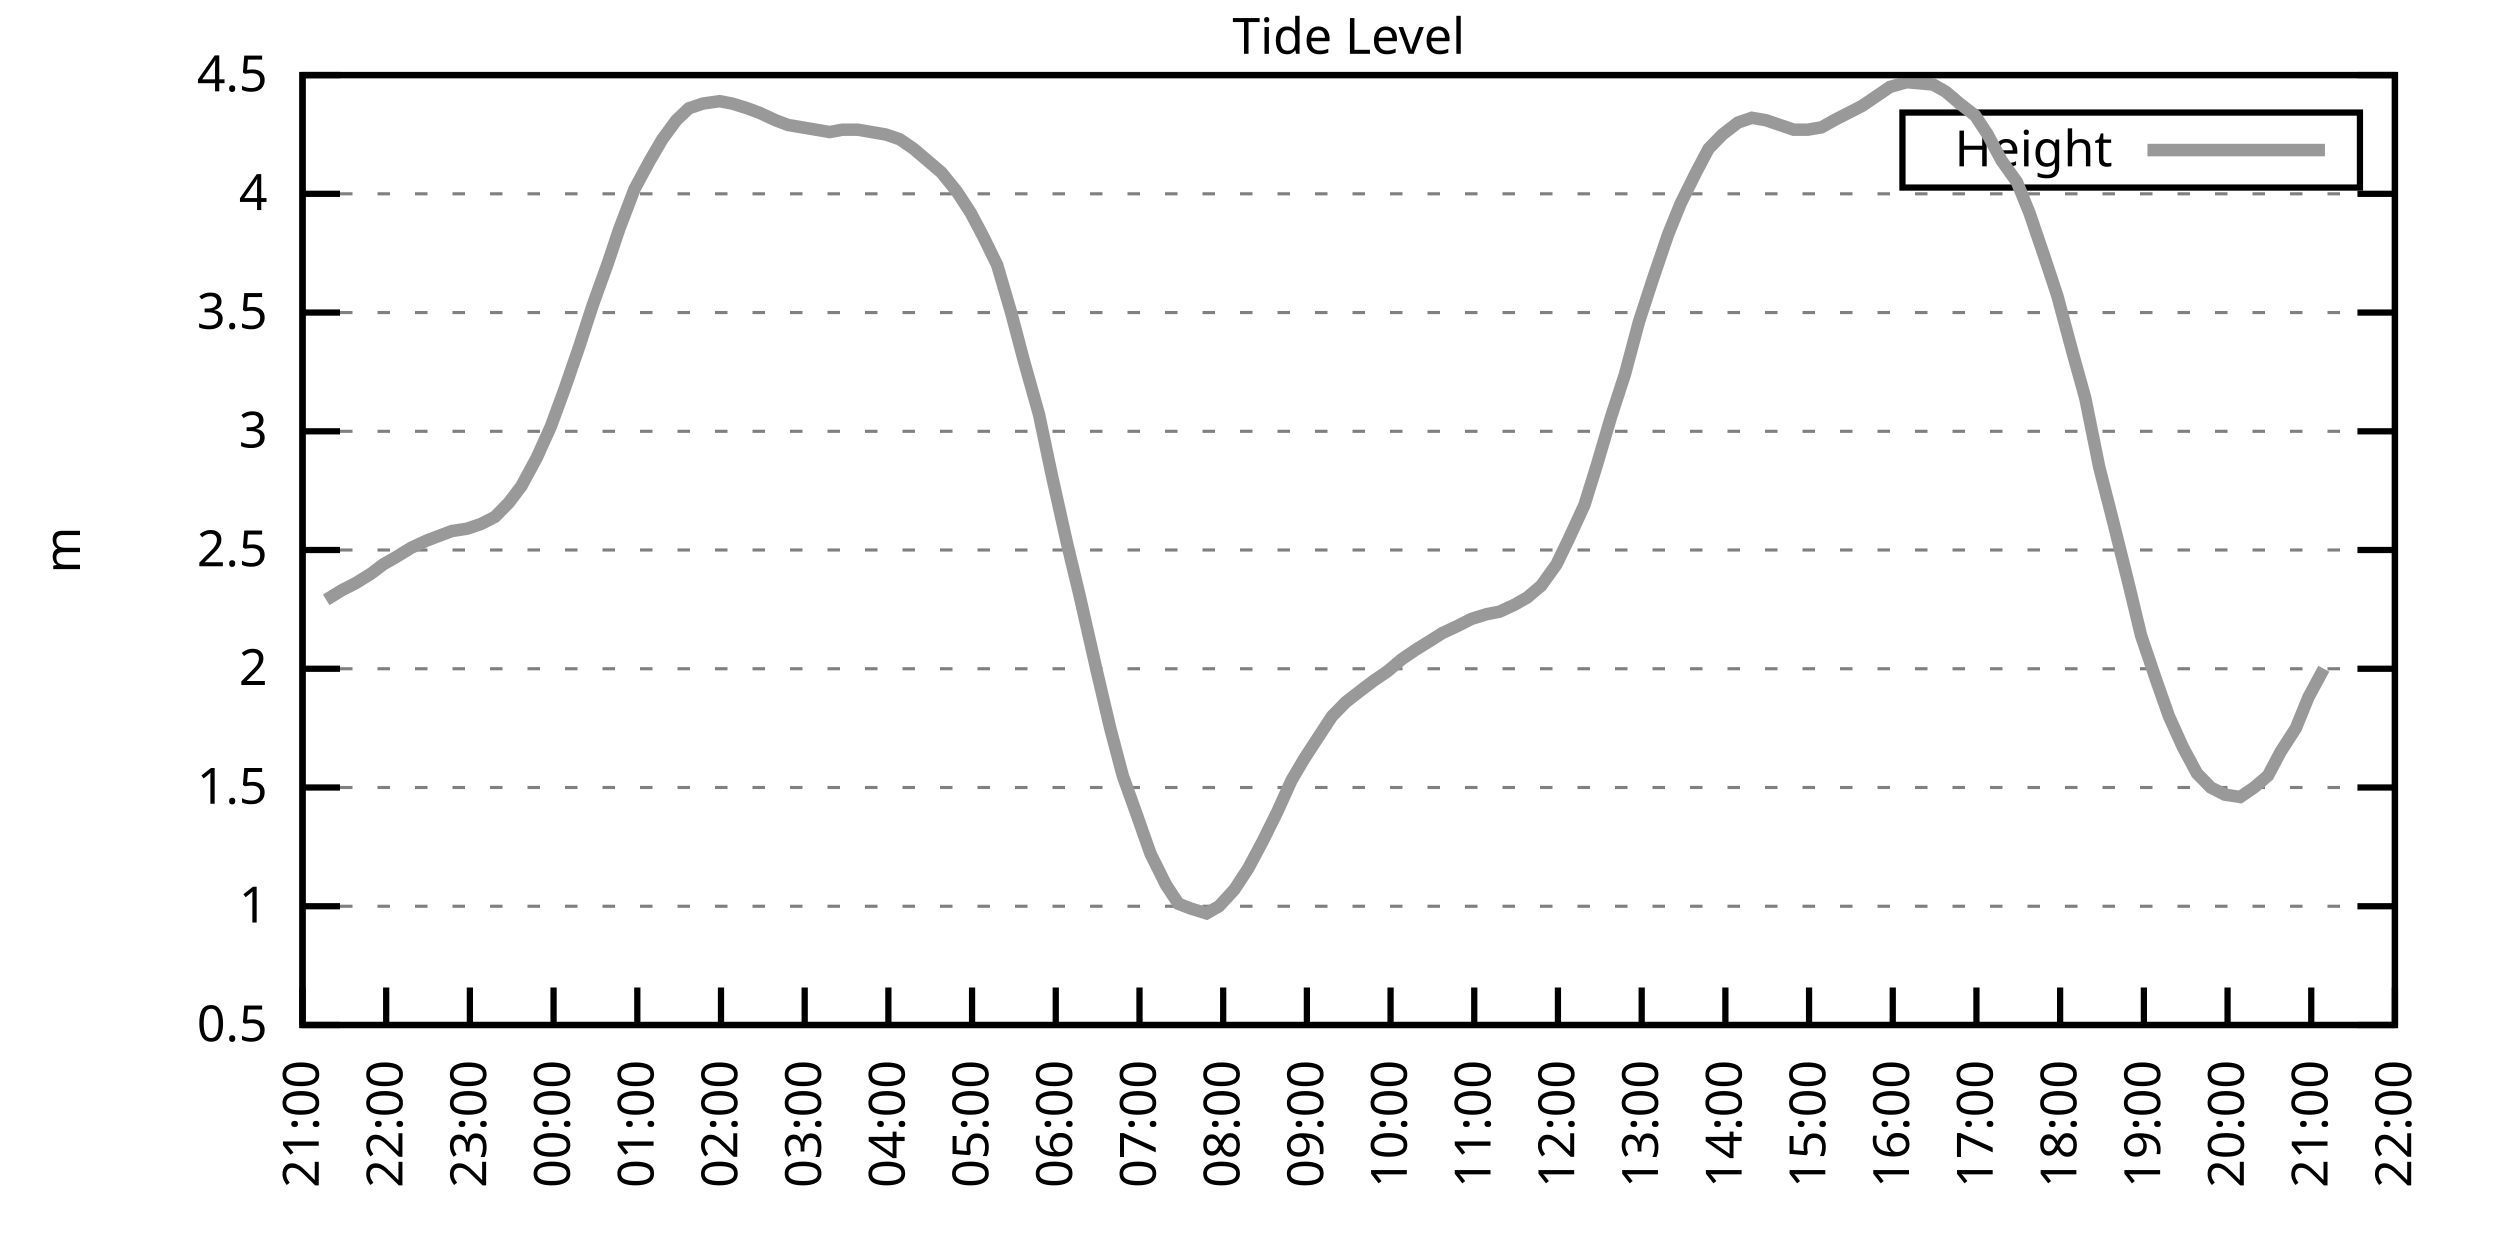
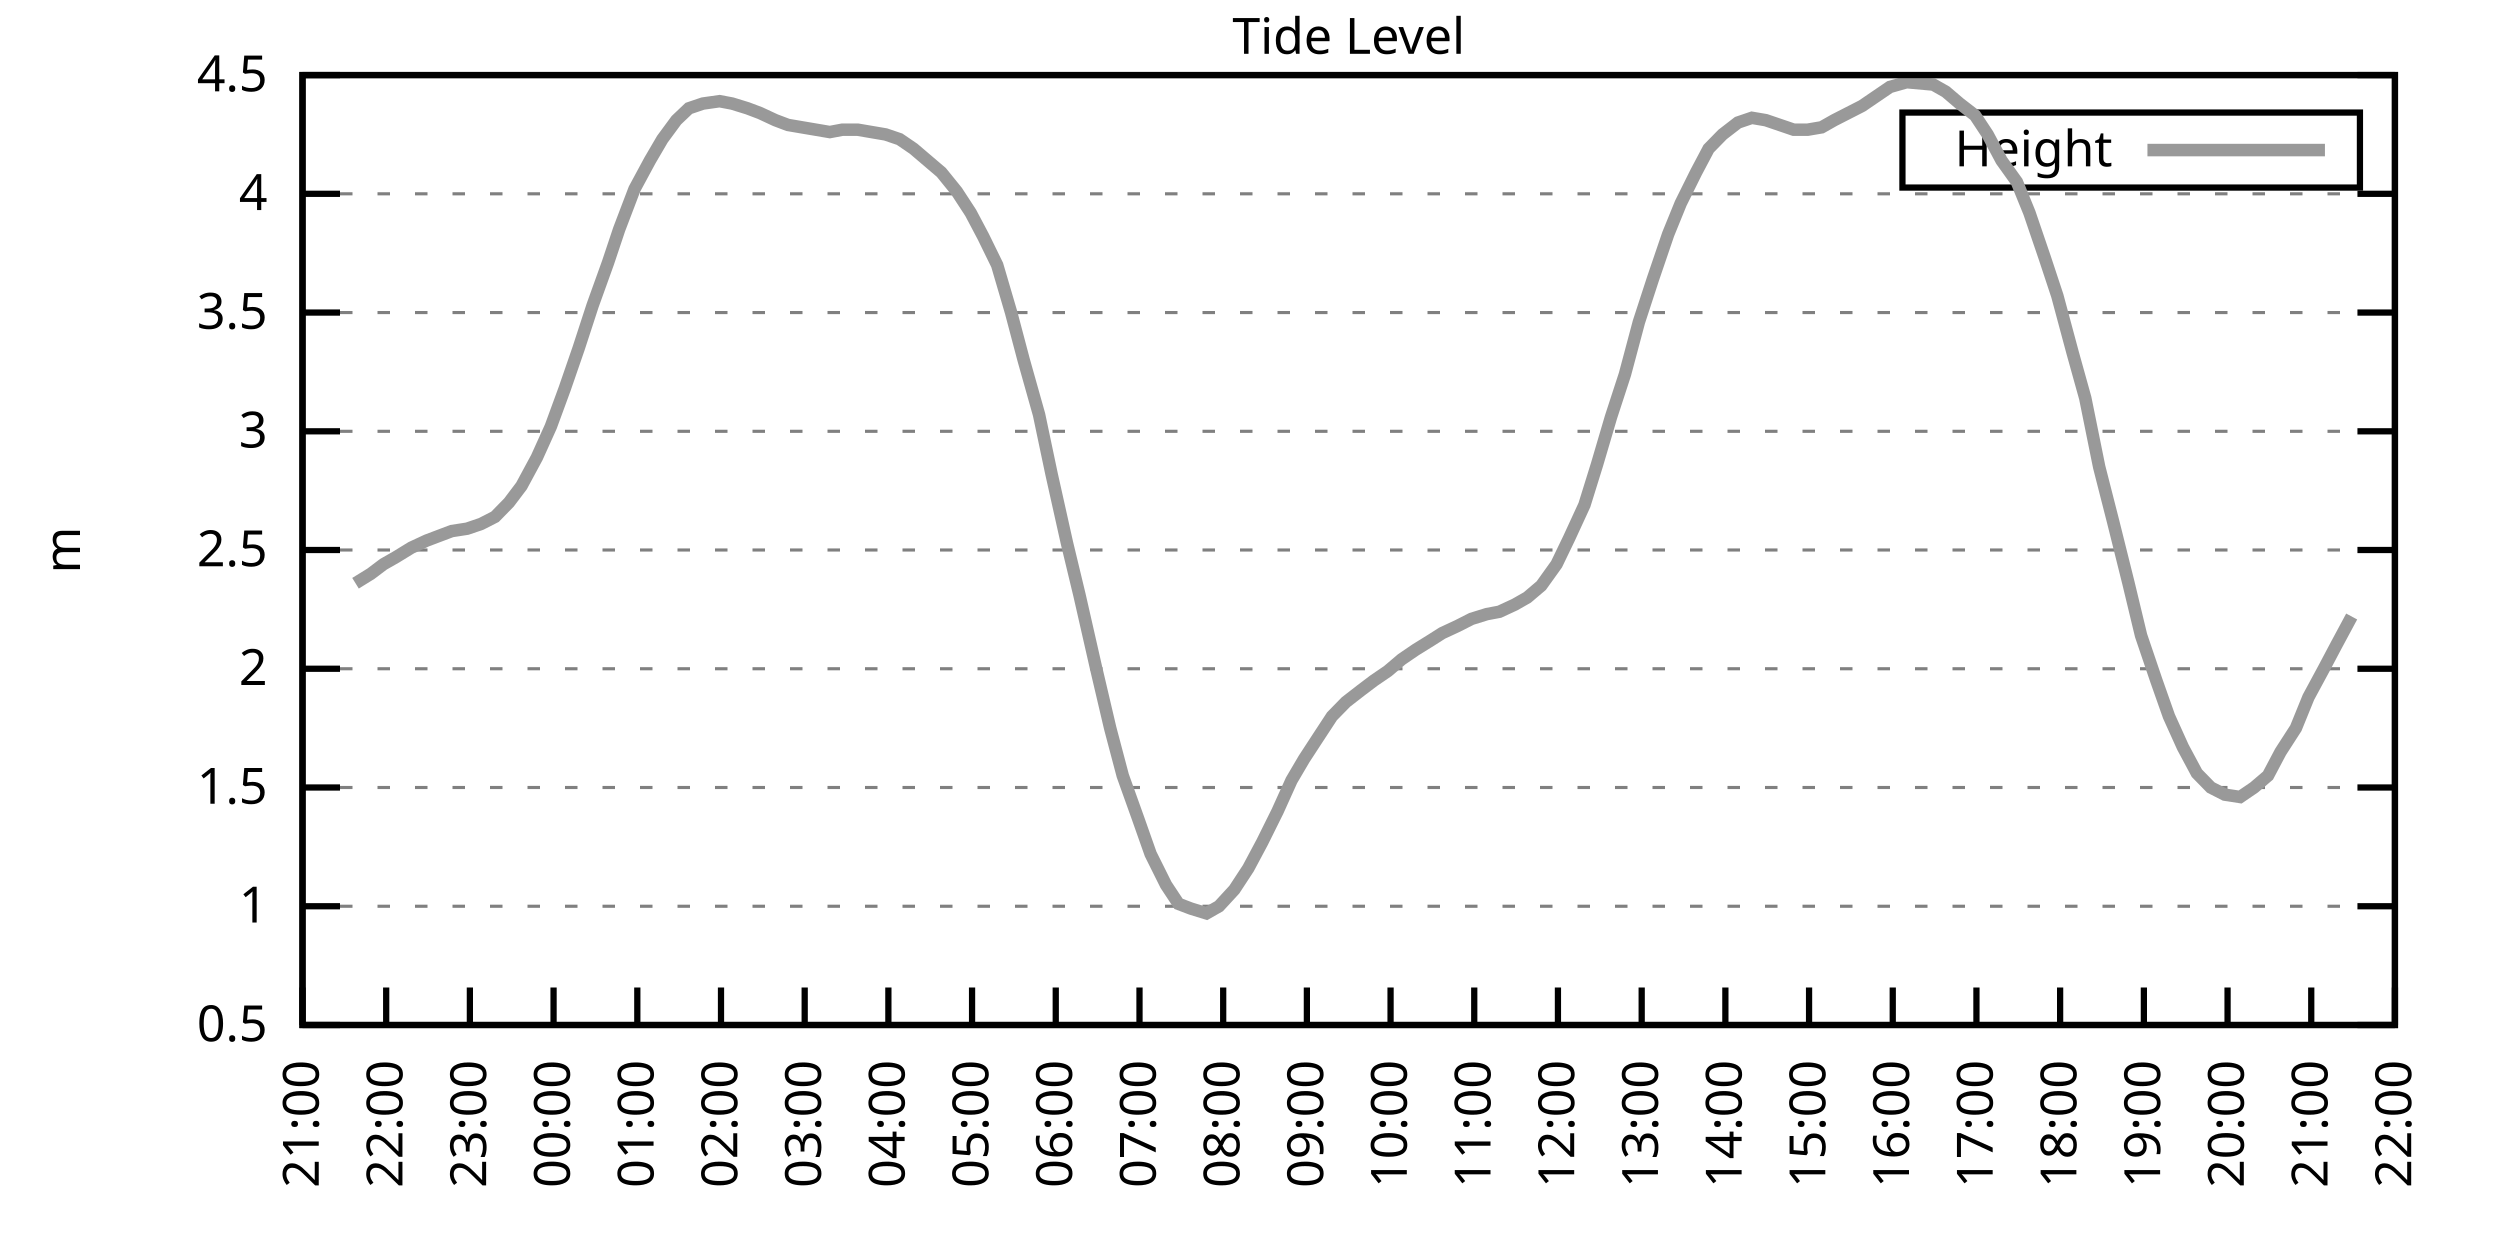
<svg xmlns="http://www.w3.org/2000/svg" xmlns:xlink="http://www.w3.org/1999/xlink" width="400" height="200" viewBox="0 0 400 200">
  <g id="gnuplot_canvas">
    <rect x="0" y="0" width="400" height="200" fill="none" />
    <defs>
      <circle id="gpDot" r="0.5" stroke-width="0.5" stroke="currentColor" />
      <path id="gpPt0" stroke-width="0.333" stroke="currentColor" d="M-1,0 h2 M0,-1 v2" />
      <path id="gpPt1" stroke-width="0.333" stroke="currentColor" d="M-1,-1 L1,1 M1,-1 L-1,1" />
      <path id="gpPt2" stroke-width="0.333" stroke="currentColor" d="M-1,0 L1,0 M0,-1 L0,1 M-1,-1 L1,1 M-1,1 L1,-1" />
      <rect id="gpPt3" stroke-width="0.333" stroke="currentColor" x="-1" y="-1" width="2" height="2" />
      <rect id="gpPt4" stroke-width="0.333" stroke="currentColor" fill="currentColor" x="-1" y="-1" width="2" height="2" />
      <circle id="gpPt5" stroke-width="0.333" stroke="currentColor" cx="0" cy="0" r="1" />
      <use xlink:href="#gpPt5" id="gpPt6" fill="currentColor" stroke="none" />
      <path id="gpPt7" stroke-width="0.333" stroke="currentColor" d="M0,-1.33 L-1.33,0.67 L1.33,0.67 z" />
      <use xlink:href="#gpPt7" id="gpPt8" fill="currentColor" stroke="none" />
      <use xlink:href="#gpPt7" id="gpPt9" stroke="currentColor" transform="rotate(180)" />
      <use xlink:href="#gpPt9" id="gpPt10" fill="currentColor" stroke="none" />
      <use xlink:href="#gpPt3" id="gpPt11" stroke="currentColor" transform="rotate(45)" />
      <use xlink:href="#gpPt11" id="gpPt12" fill="currentColor" stroke="none" />
      <path id="gpPt13" stroke-width="0.333" stroke="currentColor" d="M0,1.330 L1.265,0.411 L0.782,-1.067 L-0.782,-1.076 L-1.265,0.411 z" />
      <use xlink:href="#gpPt13" id="gpPt14" fill="currentColor" stroke="none" />
      <filter id="textbox" filterUnits="objectBoundingBox" x="0" y="0" height="1" width="1">
        <feFlood flood-color="white" flood-opacity="1" result="bgnd" />
        <feComposite in="SourceGraphic" in2="bgnd" operator="atop" />
      </filter>
      <filter id="greybox" filterUnits="objectBoundingBox" x="0" y="0" height="1" width="1">
        <feFlood flood-color="lightgrey" flood-opacity="1" result="grey" />
        <feComposite in="SourceGraphic" in2="grey" operator="atop" />
      </filter>
    </defs>
    <g fill="none" color="white" stroke="currentColor" stroke-width="1.00" stroke-linecap="butt" stroke-linejoin="miter">
</g>
    <g fill="none" color="black" stroke="currentColor" stroke-width="1.00" stroke-linecap="butt" stroke-linejoin="miter">
      <g stroke="none" shape-rendering="crispEdges">
        <polygon fill="rgb(255, 255, 255)" points="48.40,164.00 383.18,164.00 383.18,12.02 48.40,12.02 " />
      </g>
    </g>
    <g fill="none" color="black" stroke="currentColor" stroke-width="1.00" stroke-linecap="butt" stroke-linejoin="miter">
</g>
    <g fill="none" color="black" stroke="black" stroke-width="0.50" stroke-linecap="butt" stroke-linejoin="miter">
</g>
    <g fill="none" color="gray" stroke="currentColor" stroke-width="0.50" stroke-linecap="butt" stroke-linejoin="miter">
      <path stroke="gray" stroke-dasharray="2,4" class="gridline" d="M48.40,164.00 L383.19,164.00  " />
    </g>
    <g fill="none" color="gray" stroke="gray" stroke-width="1.00" stroke-linecap="butt" stroke-linejoin="miter">
</g>
    <g fill="none" color="black" stroke="currentColor" stroke-width="1.00" stroke-linecap="butt" stroke-linejoin="miter">
      <path stroke="black" d="M48.40,164.00 L54.40,164.00 M383.19,164.00 L377.19,164.00  " />
      <g transform="translate(42.80,166.60)" stroke="none" fill="black" font-family="Sans" font-size="8.00" text-anchor="end">
        <text>
          <tspan font-family="Sans"> 0.5</tspan>
        </text>
      </g>
    </g>
    <g fill="none" color="black" stroke="currentColor" stroke-width="1.00" stroke-linecap="butt" stroke-linejoin="miter">
</g>
    <g fill="none" color="black" stroke="black" stroke-width="0.50" stroke-linecap="butt" stroke-linejoin="miter">
</g>
    <g fill="none" color="gray" stroke="currentColor" stroke-width="0.50" stroke-linecap="butt" stroke-linejoin="miter">
      <path stroke="gray" stroke-dasharray="2,4" class="gridline" d="M48.40,145.00 L383.19,145.00  " />
    </g>
    <g fill="none" color="gray" stroke="gray" stroke-width="1.00" stroke-linecap="butt" stroke-linejoin="miter">
</g>
    <g fill="none" color="black" stroke="currentColor" stroke-width="1.00" stroke-linecap="butt" stroke-linejoin="miter">
      <path stroke="black" d="M48.40,145.00 L54.40,145.00 M383.19,145.00 L377.19,145.00  " />
      <g transform="translate(42.80,147.60)" stroke="none" fill="black" font-family="Sans" font-size="8.00" text-anchor="end">
        <text>
          <tspan font-family="Sans"> 1</tspan>
        </text>
      </g>
    </g>
    <g fill="none" color="black" stroke="currentColor" stroke-width="1.00" stroke-linecap="butt" stroke-linejoin="miter">
</g>
    <g fill="none" color="black" stroke="black" stroke-width="0.50" stroke-linecap="butt" stroke-linejoin="miter">
</g>
    <g fill="none" color="gray" stroke="currentColor" stroke-width="0.50" stroke-linecap="butt" stroke-linejoin="miter">
      <path stroke="gray" stroke-dasharray="2,4" class="gridline" d="M48.40,126.00 L383.19,126.00  " />
    </g>
    <g fill="none" color="gray" stroke="gray" stroke-width="1.00" stroke-linecap="butt" stroke-linejoin="miter">
</g>
    <g fill="none" color="black" stroke="currentColor" stroke-width="1.00" stroke-linecap="butt" stroke-linejoin="miter">
      <path stroke="black" d="M48.40,126.00 L54.40,126.00 M383.19,126.00 L377.19,126.00  " />
      <g transform="translate(42.80,128.60)" stroke="none" fill="black" font-family="Sans" font-size="8.00" text-anchor="end">
        <text>
          <tspan font-family="Sans"> 1.5</tspan>
        </text>
      </g>
    </g>
    <g fill="none" color="black" stroke="currentColor" stroke-width="1.00" stroke-linecap="butt" stroke-linejoin="miter">
</g>
    <g fill="none" color="black" stroke="black" stroke-width="0.50" stroke-linecap="butt" stroke-linejoin="miter">
</g>
    <g fill="none" color="gray" stroke="currentColor" stroke-width="0.50" stroke-linecap="butt" stroke-linejoin="miter">
      <path stroke="gray" stroke-dasharray="2,4" class="gridline" d="M48.40,107.00 L383.19,107.00  " />
    </g>
    <g fill="none" color="gray" stroke="gray" stroke-width="1.00" stroke-linecap="butt" stroke-linejoin="miter">
</g>
    <g fill="none" color="black" stroke="currentColor" stroke-width="1.00" stroke-linecap="butt" stroke-linejoin="miter">
      <path stroke="black" d="M48.40,107.00 L54.40,107.00 M383.19,107.00 L377.19,107.00  " />
      <g transform="translate(42.80,109.60)" stroke="none" fill="black" font-family="Sans" font-size="8.00" text-anchor="end">
        <text>
          <tspan font-family="Sans"> 2</tspan>
        </text>
      </g>
    </g>
    <g fill="none" color="black" stroke="currentColor" stroke-width="1.00" stroke-linecap="butt" stroke-linejoin="miter">
</g>
    <g fill="none" color="black" stroke="black" stroke-width="0.50" stroke-linecap="butt" stroke-linejoin="miter">
</g>
    <g fill="none" color="gray" stroke="currentColor" stroke-width="0.50" stroke-linecap="butt" stroke-linejoin="miter">
      <path stroke="gray" stroke-dasharray="2,4" class="gridline" d="M48.40,88.00 L383.19,88.00  " />
    </g>
    <g fill="none" color="gray" stroke="gray" stroke-width="1.00" stroke-linecap="butt" stroke-linejoin="miter">
</g>
    <g fill="none" color="black" stroke="currentColor" stroke-width="1.00" stroke-linecap="butt" stroke-linejoin="miter">
      <path stroke="black" d="M48.40,88.00 L54.40,88.00 M383.19,88.00 L377.19,88.00  " />
      <g transform="translate(42.80,90.60)" stroke="none" fill="black" font-family="Sans" font-size="8.00" text-anchor="end">
        <text>
          <tspan font-family="Sans"> 2.5</tspan>
        </text>
      </g>
    </g>
    <g fill="none" color="black" stroke="currentColor" stroke-width="1.00" stroke-linecap="butt" stroke-linejoin="miter">
</g>
    <g fill="none" color="black" stroke="black" stroke-width="0.50" stroke-linecap="butt" stroke-linejoin="miter">
</g>
    <g fill="none" color="gray" stroke="currentColor" stroke-width="0.50" stroke-linecap="butt" stroke-linejoin="miter">
      <path stroke="gray" stroke-dasharray="2,4" class="gridline" d="M48.40,69.01 L383.19,69.01  " />
    </g>
    <g fill="none" color="gray" stroke="gray" stroke-width="1.00" stroke-linecap="butt" stroke-linejoin="miter">
</g>
    <g fill="none" color="black" stroke="currentColor" stroke-width="1.00" stroke-linecap="butt" stroke-linejoin="miter">
      <path stroke="black" d="M48.40,69.01 L54.40,69.01 M383.19,69.01 L377.19,69.01  " />
      <g transform="translate(42.80,71.61)" stroke="none" fill="black" font-family="Sans" font-size="8.00" text-anchor="end">
        <text>
          <tspan font-family="Sans"> 3</tspan>
        </text>
      </g>
    </g>
    <g fill="none" color="black" stroke="currentColor" stroke-width="1.00" stroke-linecap="butt" stroke-linejoin="miter">
</g>
    <g fill="none" color="black" stroke="black" stroke-width="0.50" stroke-linecap="butt" stroke-linejoin="miter">
</g>
    <g fill="none" color="gray" stroke="currentColor" stroke-width="0.50" stroke-linecap="butt" stroke-linejoin="miter">
      <path stroke="gray" stroke-dasharray="2,4" class="gridline" d="M48.40,50.01 L383.19,50.01  " />
    </g>
    <g fill="none" color="gray" stroke="gray" stroke-width="1.00" stroke-linecap="butt" stroke-linejoin="miter">
</g>
    <g fill="none" color="black" stroke="currentColor" stroke-width="1.00" stroke-linecap="butt" stroke-linejoin="miter">
      <path stroke="black" d="M48.40,50.01 L54.40,50.01 M383.19,50.01 L377.19,50.01  " />
      <g transform="translate(42.80,52.61)" stroke="none" fill="black" font-family="Sans" font-size="8.00" text-anchor="end">
        <text>
          <tspan font-family="Sans"> 3.5</tspan>
        </text>
      </g>
    </g>
    <g fill="none" color="black" stroke="currentColor" stroke-width="1.00" stroke-linecap="butt" stroke-linejoin="miter">
</g>
    <g fill="none" color="black" stroke="black" stroke-width="0.50" stroke-linecap="butt" stroke-linejoin="miter">
</g>
    <g fill="none" color="gray" stroke="currentColor" stroke-width="0.50" stroke-linecap="butt" stroke-linejoin="miter">
      <path stroke="gray" stroke-dasharray="2,4" class="gridline" d="M48.40,31.01 L383.19,31.01  " />
    </g>
    <g fill="none" color="gray" stroke="gray" stroke-width="1.00" stroke-linecap="butt" stroke-linejoin="miter">
</g>
    <g fill="none" color="black" stroke="currentColor" stroke-width="1.00" stroke-linecap="butt" stroke-linejoin="miter">
      <path stroke="black" d="M48.40,31.01 L54.40,31.01 M383.19,31.01 L377.19,31.01  " />
      <g transform="translate(42.80,33.61)" stroke="none" fill="black" font-family="Sans" font-size="8.00" text-anchor="end">
        <text>
          <tspan font-family="Sans"> 4</tspan>
        </text>
      </g>
    </g>
    <g fill="none" color="black" stroke="currentColor" stroke-width="1.00" stroke-linecap="butt" stroke-linejoin="miter">
</g>
    <g fill="none" color="black" stroke="black" stroke-width="0.50" stroke-linecap="butt" stroke-linejoin="miter">
</g>
    <g fill="none" color="gray" stroke="currentColor" stroke-width="0.50" stroke-linecap="butt" stroke-linejoin="miter">
      <path stroke="gray" stroke-dasharray="2,4" class="gridline" d="M48.40,12.01 L383.19,12.01  " />
    </g>
    <g fill="none" color="gray" stroke="gray" stroke-width="1.00" stroke-linecap="butt" stroke-linejoin="miter">
</g>
    <g fill="none" color="black" stroke="currentColor" stroke-width="1.00" stroke-linecap="butt" stroke-linejoin="miter">
      <path stroke="black" d="M48.40,12.01 L54.40,12.01 M383.19,12.01 L377.19,12.01  " />
      <g transform="translate(42.80,14.61)" stroke="none" fill="black" font-family="Sans" font-size="8.00" text-anchor="end">
        <text>
          <tspan font-family="Sans"> 4.5</tspan>
        </text>
      </g>
    </g>
    <g fill="none" color="black" stroke="currentColor" stroke-width="1.00" stroke-linecap="butt" stroke-linejoin="miter">
      <path stroke="black" d="M48.40,164.00 L48.40,158.00  " />
      <g transform="translate(51.00,169.60) rotate(270.00)" stroke="none" fill="black" font-family="Sans" font-size="8.00" text-anchor="end">
        <text>
          <tspan font-family="Sans">21:00</tspan>
        </text>
      </g>
    </g>
    <g fill="none" color="black" stroke="currentColor" stroke-width="1.00" stroke-linecap="butt" stroke-linejoin="miter">
      <path stroke="black" d="M61.79,164.00 L61.79,158.00  " />
      <g transform="translate(64.39,169.60) rotate(270.00)" stroke="none" fill="black" font-family="Sans" font-size="8.00" text-anchor="end">
        <text>
          <tspan font-family="Sans">22:00</tspan>
        </text>
      </g>
    </g>
    <g fill="none" color="black" stroke="currentColor" stroke-width="1.00" stroke-linecap="butt" stroke-linejoin="miter">
      <path stroke="black" d="M75.18,164.00 L75.18,158.00  " />
      <g transform="translate(77.78,169.60) rotate(270.00)" stroke="none" fill="black" font-family="Sans" font-size="8.00" text-anchor="end">
        <text>
          <tspan font-family="Sans">23:00</tspan>
        </text>
      </g>
    </g>
    <g fill="none" color="black" stroke="currentColor" stroke-width="1.00" stroke-linecap="butt" stroke-linejoin="miter">
      <path stroke="black" d="M88.57,164.00 L88.57,158.00  " />
      <g transform="translate(91.17,169.60) rotate(270.00)" stroke="none" fill="black" font-family="Sans" font-size="8.00" text-anchor="end">
        <text>
          <tspan font-family="Sans">00:00</tspan>
        </text>
      </g>
    </g>
    <g fill="none" color="black" stroke="currentColor" stroke-width="1.00" stroke-linecap="butt" stroke-linejoin="miter">
      <path stroke="black" d="M101.97,164.00 L101.97,158.00  " />
      <g transform="translate(104.57,169.60) rotate(270.00)" stroke="none" fill="black" font-family="Sans" font-size="8.00" text-anchor="end">
        <text>
          <tspan font-family="Sans">01:00</tspan>
        </text>
      </g>
    </g>
    <g fill="none" color="black" stroke="currentColor" stroke-width="1.00" stroke-linecap="butt" stroke-linejoin="miter">
      <path stroke="black" d="M115.36,164.00 L115.36,158.00  " />
      <g transform="translate(117.96,169.60) rotate(270.00)" stroke="none" fill="black" font-family="Sans" font-size="8.00" text-anchor="end">
        <text>
          <tspan font-family="Sans">02:00</tspan>
        </text>
      </g>
    </g>
    <g fill="none" color="black" stroke="currentColor" stroke-width="1.00" stroke-linecap="butt" stroke-linejoin="miter">
      <path stroke="black" d="M128.75,164.00 L128.75,158.00  " />
      <g transform="translate(131.35,169.60) rotate(270.00)" stroke="none" fill="black" font-family="Sans" font-size="8.00" text-anchor="end">
        <text>
          <tspan font-family="Sans">03:00</tspan>
        </text>
      </g>
    </g>
    <g fill="none" color="black" stroke="currentColor" stroke-width="1.00" stroke-linecap="butt" stroke-linejoin="miter">
      <path stroke="black" d="M142.14,164.00 L142.14,158.00  " />
      <g transform="translate(144.74,169.60) rotate(270.00)" stroke="none" fill="black" font-family="Sans" font-size="8.00" text-anchor="end">
        <text>
          <tspan font-family="Sans">04:00</tspan>
        </text>
      </g>
    </g>
    <g fill="none" color="black" stroke="currentColor" stroke-width="1.00" stroke-linecap="butt" stroke-linejoin="miter">
      <path stroke="black" d="M155.53,164.00 L155.53,158.00  " />
      <g transform="translate(158.13,169.60) rotate(270.00)" stroke="none" fill="black" font-family="Sans" font-size="8.00" text-anchor="end">
        <text>
          <tspan font-family="Sans">05:00</tspan>
        </text>
      </g>
    </g>
    <g fill="none" color="black" stroke="currentColor" stroke-width="1.00" stroke-linecap="butt" stroke-linejoin="miter">
      <path stroke="black" d="M168.92,164.00 L168.92,158.00  " />
      <g transform="translate(171.52,169.60) rotate(270.00)" stroke="none" fill="black" font-family="Sans" font-size="8.00" text-anchor="end">
        <text>
          <tspan font-family="Sans">06:00</tspan>
        </text>
      </g>
    </g>
    <g fill="none" color="black" stroke="currentColor" stroke-width="1.00" stroke-linecap="butt" stroke-linejoin="miter">
      <path stroke="black" d="M182.32,164.00 L182.32,158.00  " />
      <g transform="translate(184.92,169.60) rotate(270.00)" stroke="none" fill="black" font-family="Sans" font-size="8.00" text-anchor="end">
        <text>
          <tspan font-family="Sans">07:00</tspan>
        </text>
      </g>
    </g>
    <g fill="none" color="black" stroke="currentColor" stroke-width="1.00" stroke-linecap="butt" stroke-linejoin="miter">
      <path stroke="black" d="M195.71,164.00 L195.71,158.00  " />
      <g transform="translate(198.31,169.60) rotate(270.00)" stroke="none" fill="black" font-family="Sans" font-size="8.00" text-anchor="end">
        <text>
          <tspan font-family="Sans">08:00</tspan>
        </text>
      </g>
    </g>
    <g fill="none" color="black" stroke="currentColor" stroke-width="1.00" stroke-linecap="butt" stroke-linejoin="miter">
      <path stroke="black" d="M209.10,164.00 L209.10,158.00  " />
      <g transform="translate(211.70,169.60) rotate(270.00)" stroke="none" fill="black" font-family="Sans" font-size="8.00" text-anchor="end">
        <text>
          <tspan font-family="Sans">09:00</tspan>
        </text>
      </g>
    </g>
    <g fill="none" color="black" stroke="currentColor" stroke-width="1.00" stroke-linecap="butt" stroke-linejoin="miter">
      <path stroke="black" d="M222.49,164.00 L222.49,158.00  " />
      <g transform="translate(225.09,169.60) rotate(270.00)" stroke="none" fill="black" font-family="Sans" font-size="8.00" text-anchor="end">
        <text>
          <tspan font-family="Sans">10:00</tspan>
        </text>
      </g>
    </g>
    <g fill="none" color="black" stroke="currentColor" stroke-width="1.00" stroke-linecap="butt" stroke-linejoin="miter">
      <path stroke="black" d="M235.88,164.00 L235.88,158.00  " />
      <g transform="translate(238.48,169.60) rotate(270.00)" stroke="none" fill="black" font-family="Sans" font-size="8.00" text-anchor="end">
        <text>
          <tspan font-family="Sans">11:00</tspan>
        </text>
      </g>
    </g>
    <g fill="none" color="black" stroke="currentColor" stroke-width="1.00" stroke-linecap="butt" stroke-linejoin="miter">
      <path stroke="black" d="M249.27,164.00 L249.27,158.00  " />
      <g transform="translate(251.87,169.60) rotate(270.00)" stroke="none" fill="black" font-family="Sans" font-size="8.00" text-anchor="end">
        <text>
          <tspan font-family="Sans">12:00</tspan>
        </text>
      </g>
    </g>
    <g fill="none" color="black" stroke="currentColor" stroke-width="1.00" stroke-linecap="butt" stroke-linejoin="miter">
      <path stroke="black" d="M262.67,164.00 L262.67,158.00  " />
      <g transform="translate(265.27,169.60) rotate(270.00)" stroke="none" fill="black" font-family="Sans" font-size="8.00" text-anchor="end">
        <text>
          <tspan font-family="Sans">13:00</tspan>
        </text>
      </g>
    </g>
    <g fill="none" color="black" stroke="currentColor" stroke-width="1.00" stroke-linecap="butt" stroke-linejoin="miter">
      <path stroke="black" d="M276.06,164.00 L276.06,158.00  " />
      <g transform="translate(278.66,169.60) rotate(270.00)" stroke="none" fill="black" font-family="Sans" font-size="8.00" text-anchor="end">
        <text>
          <tspan font-family="Sans">14:00</tspan>
        </text>
      </g>
    </g>
    <g fill="none" color="black" stroke="currentColor" stroke-width="1.00" stroke-linecap="butt" stroke-linejoin="miter">
      <path stroke="black" d="M289.45,164.00 L289.45,158.00  " />
      <g transform="translate(292.05,169.60) rotate(270.00)" stroke="none" fill="black" font-family="Sans" font-size="8.00" text-anchor="end">
        <text>
          <tspan font-family="Sans">15:00</tspan>
        </text>
      </g>
    </g>
    <g fill="none" color="black" stroke="currentColor" stroke-width="1.00" stroke-linecap="butt" stroke-linejoin="miter">
      <path stroke="black" d="M302.84,164.00 L302.84,158.00  " />
      <g transform="translate(305.44,169.60) rotate(270.00)" stroke="none" fill="black" font-family="Sans" font-size="8.00" text-anchor="end">
        <text>
          <tspan font-family="Sans">16:00</tspan>
        </text>
      </g>
    </g>
    <g fill="none" color="black" stroke="currentColor" stroke-width="1.00" stroke-linecap="butt" stroke-linejoin="miter">
      <path stroke="black" d="M316.23,164.00 L316.23,158.00  " />
      <g transform="translate(318.83,169.60) rotate(270.00)" stroke="none" fill="black" font-family="Sans" font-size="8.00" text-anchor="end">
        <text>
          <tspan font-family="Sans">17:00</tspan>
        </text>
      </g>
    </g>
    <g fill="none" color="black" stroke="currentColor" stroke-width="1.00" stroke-linecap="butt" stroke-linejoin="miter">
      <path stroke="black" d="M329.62,164.00 L329.62,158.00  " />
      <g transform="translate(332.22,169.60) rotate(270.00)" stroke="none" fill="black" font-family="Sans" font-size="8.00" text-anchor="end">
        <text>
          <tspan font-family="Sans">18:00</tspan>
        </text>
      </g>
    </g>
    <g fill="none" color="black" stroke="currentColor" stroke-width="1.00" stroke-linecap="butt" stroke-linejoin="miter">
      <path stroke="black" d="M343.02,164.00 L343.02,158.00  " />
      <g transform="translate(345.62,169.60) rotate(270.00)" stroke="none" fill="black" font-family="Sans" font-size="8.00" text-anchor="end">
        <text>
          <tspan font-family="Sans">19:00</tspan>
        </text>
      </g>
    </g>
    <g fill="none" color="black" stroke="currentColor" stroke-width="1.00" stroke-linecap="butt" stroke-linejoin="miter">
      <path stroke="black" d="M356.41,164.00 L356.41,158.00  " />
      <g transform="translate(359.01,169.60) rotate(270.00)" stroke="none" fill="black" font-family="Sans" font-size="8.00" text-anchor="end">
        <text>
          <tspan font-family="Sans">20:00</tspan>
        </text>
      </g>
    </g>
    <g fill="none" color="black" stroke="currentColor" stroke-width="1.00" stroke-linecap="butt" stroke-linejoin="miter">
      <path stroke="black" d="M369.80,164.00 L369.80,158.00  " />
      <g transform="translate(372.40,169.60) rotate(270.00)" stroke="none" fill="black" font-family="Sans" font-size="8.00" text-anchor="end">
        <text>
          <tspan font-family="Sans">21:00</tspan>
        </text>
      </g>
    </g>
    <g fill="none" color="black" stroke="currentColor" stroke-width="1.00" stroke-linecap="butt" stroke-linejoin="miter">
      <path stroke="black" d="M383.19,164.00 L383.19,158.00  " />
      <g transform="translate(385.79,169.60) rotate(270.00)" stroke="none" fill="black" font-family="Sans" font-size="8.00" text-anchor="end">
        <text>
          <tspan font-family="Sans">22:00</tspan>
        </text>
      </g>
    </g>
    <g fill="none" color="black" stroke="currentColor" stroke-width="1.00" stroke-linecap="butt" stroke-linejoin="miter">
</g>
    <g fill="none" color="black" stroke="currentColor" stroke-width="1.00" stroke-linecap="butt" stroke-linejoin="miter">
      <path stroke="black" d="M48.40,12.01 L48.40,164.00 L383.19,164.00 L383.19,12.01 L48.40,12.01 Z  " />
    </g>
    <g fill="none" color="black" stroke="currentColor" stroke-width="1.00" stroke-linecap="butt" stroke-linejoin="miter">
</g>
    <g fill="none" color="black" stroke="currentColor" stroke-width="1.00" stroke-linecap="butt" stroke-linejoin="miter">
      <path stroke="black" d="M304.39,30.01 L304.39,18.01 L377.59,18.01 L377.59,30.01 L304.39,30.01 Z  " />
    </g>
    <g id="Tide_level_plot_1">
      <g fill="none" color="white" stroke="black" stroke-width="2.00" stroke-linecap="butt" stroke-linejoin="miter">
</g>
      <g fill="none" color="black" stroke="currentColor" stroke-width="2.00" stroke-linecap="butt" stroke-linejoin="miter">
        <g transform="translate(337.99,26.61)" stroke="none" fill="black" font-family="Sans" font-size="8.00" text-anchor="end">
          <text>
            <tspan font-family="Sans">Height</tspan>
          </text>
        </g>
      </g>
      <g fill="none" color="black" stroke="currentColor" stroke-width="2.00" stroke-linecap="butt" stroke-linejoin="miter">
-         <path stroke="rgb(153, 153, 153)" d="M343.59,24.01 L371.99,24.01 M52.19,95.98 L54.65,94.46 L56.88,93.32 L59.34,91.80 L61.35,90.28 L63.35,89.14   L65.81,87.63 L68.26,86.49 L70.27,85.73 L72.28,84.97 L74.74,84.59 L76.97,83.83 L79.20,82.69 L81.43,80.41   L83.44,77.75 L85.90,73.19 L88.13,68.25 L90.36,62.17 L92.59,55.71 L94.82,48.87 L97.28,42.03 L99.06,36.71   L101.52,30.25 L103.98,25.69 L105.98,22.27 L108.22,19.23 L110.22,17.33 L112.46,16.57 L115.13,16.19 L117.14,16.57   L119.60,17.33 L121.61,18.09 L124.06,19.23 L126.07,19.99 L128.30,20.37 L130.54,20.75 L132.77,21.13 L134.78,20.75   L137.23,20.75 L139.46,21.13 L141.69,21.51 L143.93,22.27 L146.16,23.79 L148.39,25.69 L150.62,27.59 L153.08,30.63   L155.31,34.05 L157.32,37.85 L159.55,42.41 L161.78,50.01 L163.79,57.61 L166.25,66.35 L168.25,75.85 L170.71,86.87   L172.72,95.22 L175.40,107.00 L177.63,116.50 L179.64,124.10 L182.09,130.94 L184.10,136.64 L186.56,141.58 L188.57,144.62   L190.57,145.38 L193.03,146.14 L195.04,145.00 L197.49,142.34 L199.73,138.92 L201.96,134.74 L204.41,129.80 L206.64,124.86   L208.65,121.44 L210.88,118.02 L213.12,114.60 L215.35,112.32 L217.80,110.42 L219.81,108.90 L222.04,107.38 L224.28,105.48   L226.51,103.96 L228.96,102.44 L230.75,101.30 L233.20,100.16 L235.44,99.02 L237.89,98.26 L239.90,97.88 L242.36,96.74   L244.36,95.60 L246.60,93.70 L249.05,90.28 L251.06,86.11 L253.51,80.79 L255.52,74.33 L257.76,66.73 L259.99,59.89   L262.22,51.53 L264.45,44.69 L266.91,37.47 L268.92,32.53 L271.37,27.59 L273.38,23.79 L275.61,21.51 L278.07,19.61   L280.30,18.85 L282.53,19.23 L284.76,19.99 L286.99,20.75 L289.23,20.75 L291.46,20.37 L293.47,19.23 L295.70,18.09   L297.93,16.95 L300.16,15.43 L302.39,13.91 L305.07,13.15 L309.31,13.53 L311.32,14.67 L313.55,16.57 L316.01,18.47   L318.02,21.51 L320.25,25.69 L322.70,29.11 L324.71,34.05 L327.17,41.27 L329.18,47.35 L331.63,56.47 L333.64,63.69   L335.87,74.71 L338.10,83.45 L340.56,93.32 L342.57,101.68 L345.02,108.90 L347.03,114.60 L349.26,119.54 L351.50,123.72   L353.73,126.00 L355.96,127.14 L358.42,127.52 L360.65,126.00 L362.88,124.10 L364.89,120.30 L367.34,116.50 L369.35,111.56   L371.81,107.00  " />
+         <path stroke="rgb(153, 153, 153)" d="M343.59,24.01 L371.99,24.01 M56.88,93.32 L59.34,91.80 L61.35,90.28 L63.35,89.14 L65.81,87.63 L68.26,86.49   L70.27,85.73 L72.28,84.97 L74.74,84.59 L76.97,83.83 L79.20,82.69 L81.43,80.41 L83.44,77.75 L85.90,73.19   L88.13,68.25 L90.36,62.17 L92.59,55.71 L94.82,48.87 L97.28,42.03 L99.06,36.71 L101.52,30.25 L103.98,25.69   L105.98,22.27 L108.22,19.23 L110.22,17.33 L112.46,16.57 L115.13,16.19 L117.14,16.57 L119.60,17.33 L121.61,18.09   L124.06,19.23 L126.07,19.99 L128.30,20.37 L130.54,20.75 L132.77,21.13 L134.78,20.75 L137.23,20.75 L139.46,21.13   L141.69,21.51 L143.93,22.27 L146.16,23.79 L148.39,25.69 L150.62,27.59 L153.08,30.63 L155.31,34.05 L157.32,37.85   L159.55,42.41 L161.78,50.01 L163.79,57.61 L166.25,66.35 L168.25,75.85 L170.71,86.87 L172.72,95.22 L175.40,107.00   L177.63,116.50 L179.64,124.10 L182.09,130.94 L184.10,136.64 L186.56,141.58 L188.57,144.62 L190.57,145.38 L193.03,146.14   L195.04,145.00 L197.49,142.34 L199.73,138.92 L201.96,134.74 L204.41,129.80 L206.64,124.86 L208.65,121.44 L210.88,118.02   L213.12,114.60 L215.35,112.32 L217.80,110.42 L219.81,108.90 L222.04,107.38 L224.28,105.48 L226.51,103.96 L228.96,102.44   L230.75,101.30 L233.20,100.16 L235.44,99.02 L237.89,98.26 L239.90,97.88 L242.36,96.74 L244.36,95.60 L246.60,93.70   L249.05,90.28 L251.06,86.11 L253.51,80.79 L255.52,74.33 L257.76,66.73 L259.99,59.89 L262.22,51.53 L264.45,44.69   L266.91,37.47 L268.92,32.53 L271.37,27.59 L273.38,23.79 L275.61,21.51 L278.07,19.61 L280.30,18.85 L282.53,19.23   L284.76,19.99 L286.99,20.75 L289.23,20.75 L291.46,20.37 L293.47,19.23 L295.70,18.09 L297.93,16.95 L300.16,15.43   L302.39,13.91 L305.07,13.15 L309.31,13.53 L311.32,14.67 L313.55,16.57 L316.01,18.47 L318.02,21.51 L320.25,25.69   L322.70,29.11 L324.71,34.05 L327.17,41.27 L329.18,47.35 L331.63,56.47 L333.64,63.69 L335.87,74.71 L338.10,83.45   L340.56,93.32 L342.57,101.68 L345.02,108.90 L347.03,114.60 L349.26,119.54 L351.50,123.72 L353.73,126.00 L355.96,127.14   L358.42,127.52 L360.65,126.00 L362.88,124.10 L364.89,120.30 L367.34,116.50 L369.35,111.56 L371.81,107.00 L373.82,103.20   L376.27,98.64  " />
      </g>
    </g>
    <g fill="none" color="black" stroke="currentColor" stroke-width="2.00" stroke-linecap="butt" stroke-linejoin="miter">
</g>
    <g fill="none" color="black" stroke="black" stroke-width="1.00" stroke-linecap="butt" stroke-linejoin="miter">
</g>
    <g fill="none" color="black" stroke="currentColor" stroke-width="1.00" stroke-linecap="butt" stroke-linejoin="miter">
      <path stroke="black" d="M48.40,12.01 L48.40,164.00 L383.19,164.00 L383.19,12.01 L48.40,12.01 Z  " />
      <g transform="translate(12.80,88.01) rotate(270.00)" stroke="none" fill="black" font-family="Sans" font-size="8.00" text-anchor="middle">
        <text>
          <tspan font-family="Sans">m</tspan>
        </text>
      </g>
    </g>
    <g fill="none" color="black" stroke="currentColor" stroke-width="1.00" stroke-linecap="butt" stroke-linejoin="miter">
</g>
    <g fill="none" color="black" stroke="currentColor" stroke-width="1.00" stroke-linecap="butt" stroke-linejoin="miter">
      <g transform="translate(215.79,8.61)" stroke="none" fill="black" font-family="Sans" font-size="8.00" text-anchor="middle">
        <text>
          <tspan font-family="Sans">Tide Level</tspan>
        </text>
      </g>
    </g>
    <g fill="none" color="black" stroke="currentColor" stroke-width="1.00" stroke-linecap="butt" stroke-linejoin="miter">
</g>
  </g>
</svg>
